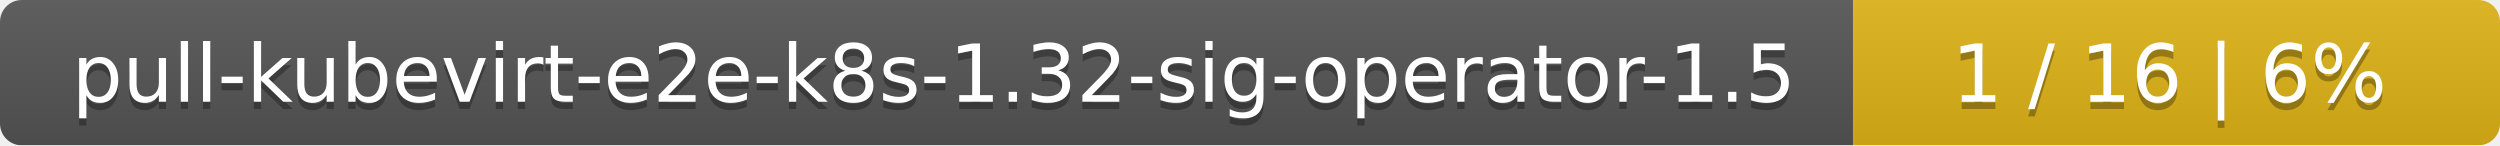
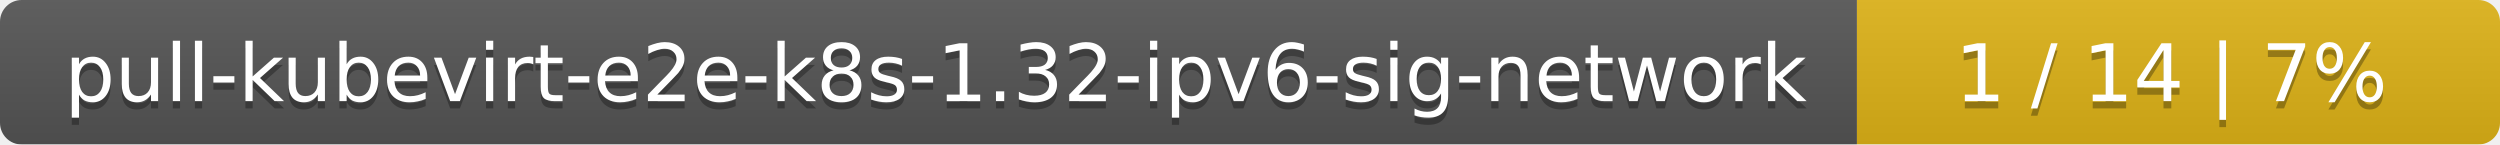
- <svg xmlns="http://www.w3.org/2000/svg" width="344" height="20">
+ <svg xmlns="http://www.w3.org/2000/svg" width="346" height="20">
  <linearGradient id="smooth" x2="0" y2="100%">
    <stop offset="0" stop-color="#bbb" stop-opacity=".1" />
    <stop offset="1" stop-opacity=".1" />
  </linearGradient>
  <mask id="round">
-     <rect width="344" height="20" rx="3" fill="#fff" />
+     <rect width="346" height="20" rx="3" fill="#fff" />
  </mask>
  <g mask="url(#round)">
-     <rect width="255" height="20" fill="#555" />
-     <rect x="255" width="89" height="20" fill="#dfb317" />
-     <rect width="344" height="20" fill="url(#smooth)" />
+     <rect width="257" height="20" fill="#555" />
+     <rect x="257" width="89" height="20" fill="#dfb317" />
+     <rect width="346" height="20" fill="url(#smooth)" />
  </g>
  <g fill="#fff" text-anchor="middle" font-family="DejaVu Sans,Verdana,Geneva,sans-serif" font-size="11">
-     <text x="128.5" y="15" fill="#010101" fill-opacity=".3">pull-kubevirt-e2e-k8s-1.32-sig-operator-1.5</text>
-     <text x="128.5" y="14">pull-kubevirt-e2e-k8s-1.32-sig-operator-1.5</text>
-     <text x="298.5" y="15" fill="#010101" fill-opacity=".3">1 / 16    |    6%</text>
-     <text x="298.5" y="14">1 / 16    |    6%</text>
+     <text x="129.5" y="15" fill="#010101" fill-opacity=".3">pull-kubevirt-e2e-k8s-1.32-ipv6-sig-network</text>
+     <text x="129.5" y="14">pull-kubevirt-e2e-k8s-1.32-ipv6-sig-network</text>
+     <text x="300.5" y="15" fill="#010101" fill-opacity=".3">1 / 14    |    7%</text>
+     <text x="300.5" y="14">1 / 14    |    7%</text>
  </g>
</svg>
